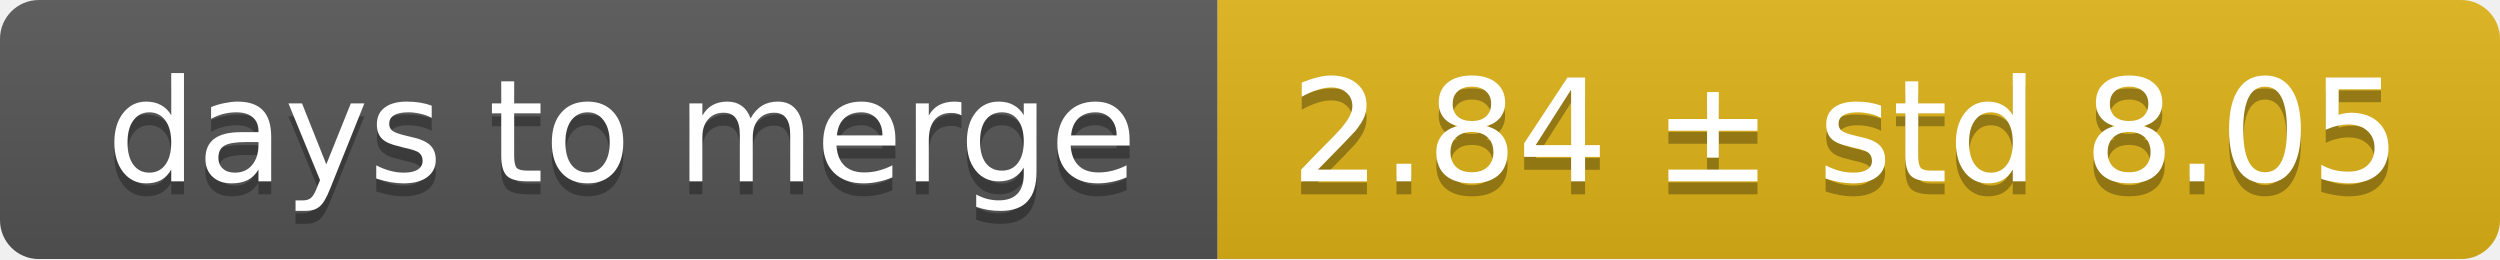
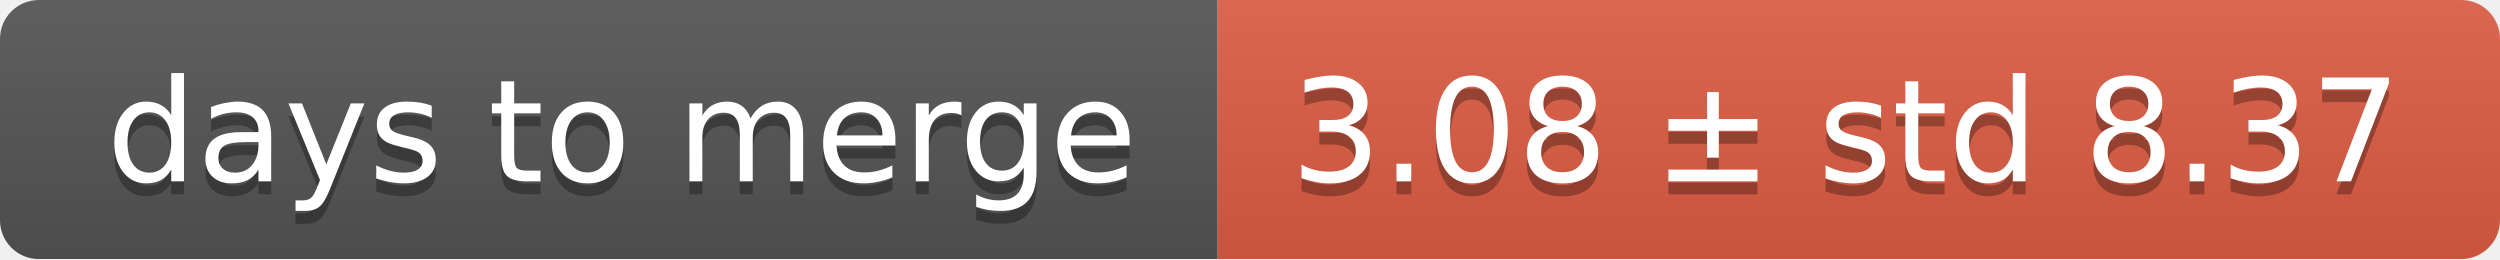
<svg xmlns="http://www.w3.org/2000/svg" width="193" height="20">
  <linearGradient id="smooth" x2="0" y2="100%">
    <stop offset="0" stop-color="#bbb" stop-opacity=".1" />
    <stop offset="1" stop-opacity=".1" />
  </linearGradient>
  <mask id="round">
    <rect width="193" height="20" rx="3" fill="#fff" />
  </mask>
  <g mask="url(#round)">
    <rect width="94" height="20" fill="#555" />
-     <rect x="94" width="99" height="20" fill="#dfb317" />
+     <rect x="94" width="99" height="20" fill="#e05d44" />
    <rect width="193" height="20" fill="url(#smooth)" />
  </g>
  <g fill="#fff" text-anchor="middle" font-family="DejaVu Sans,Verdana,Geneva,sans-serif" font-size="11">
    <text x="48" y="15" fill="#010101" fill-opacity=".3">days to merge</text>
    <text x="48" y="14">days to merge</text>
-     <text x="142.5" y="15" fill="#010101" fill-opacity=".3">2.84 ± std 8.05</text>
-     <text x="142.5" y="14">2.84 ± std 8.05</text>
+     <text x="142.5" y="15" fill="#010101" fill-opacity=".3">3.08 ± std 8.37</text>
+     <text x="142.5" y="14">3.08 ± std 8.37</text>
  </g>
</svg>
